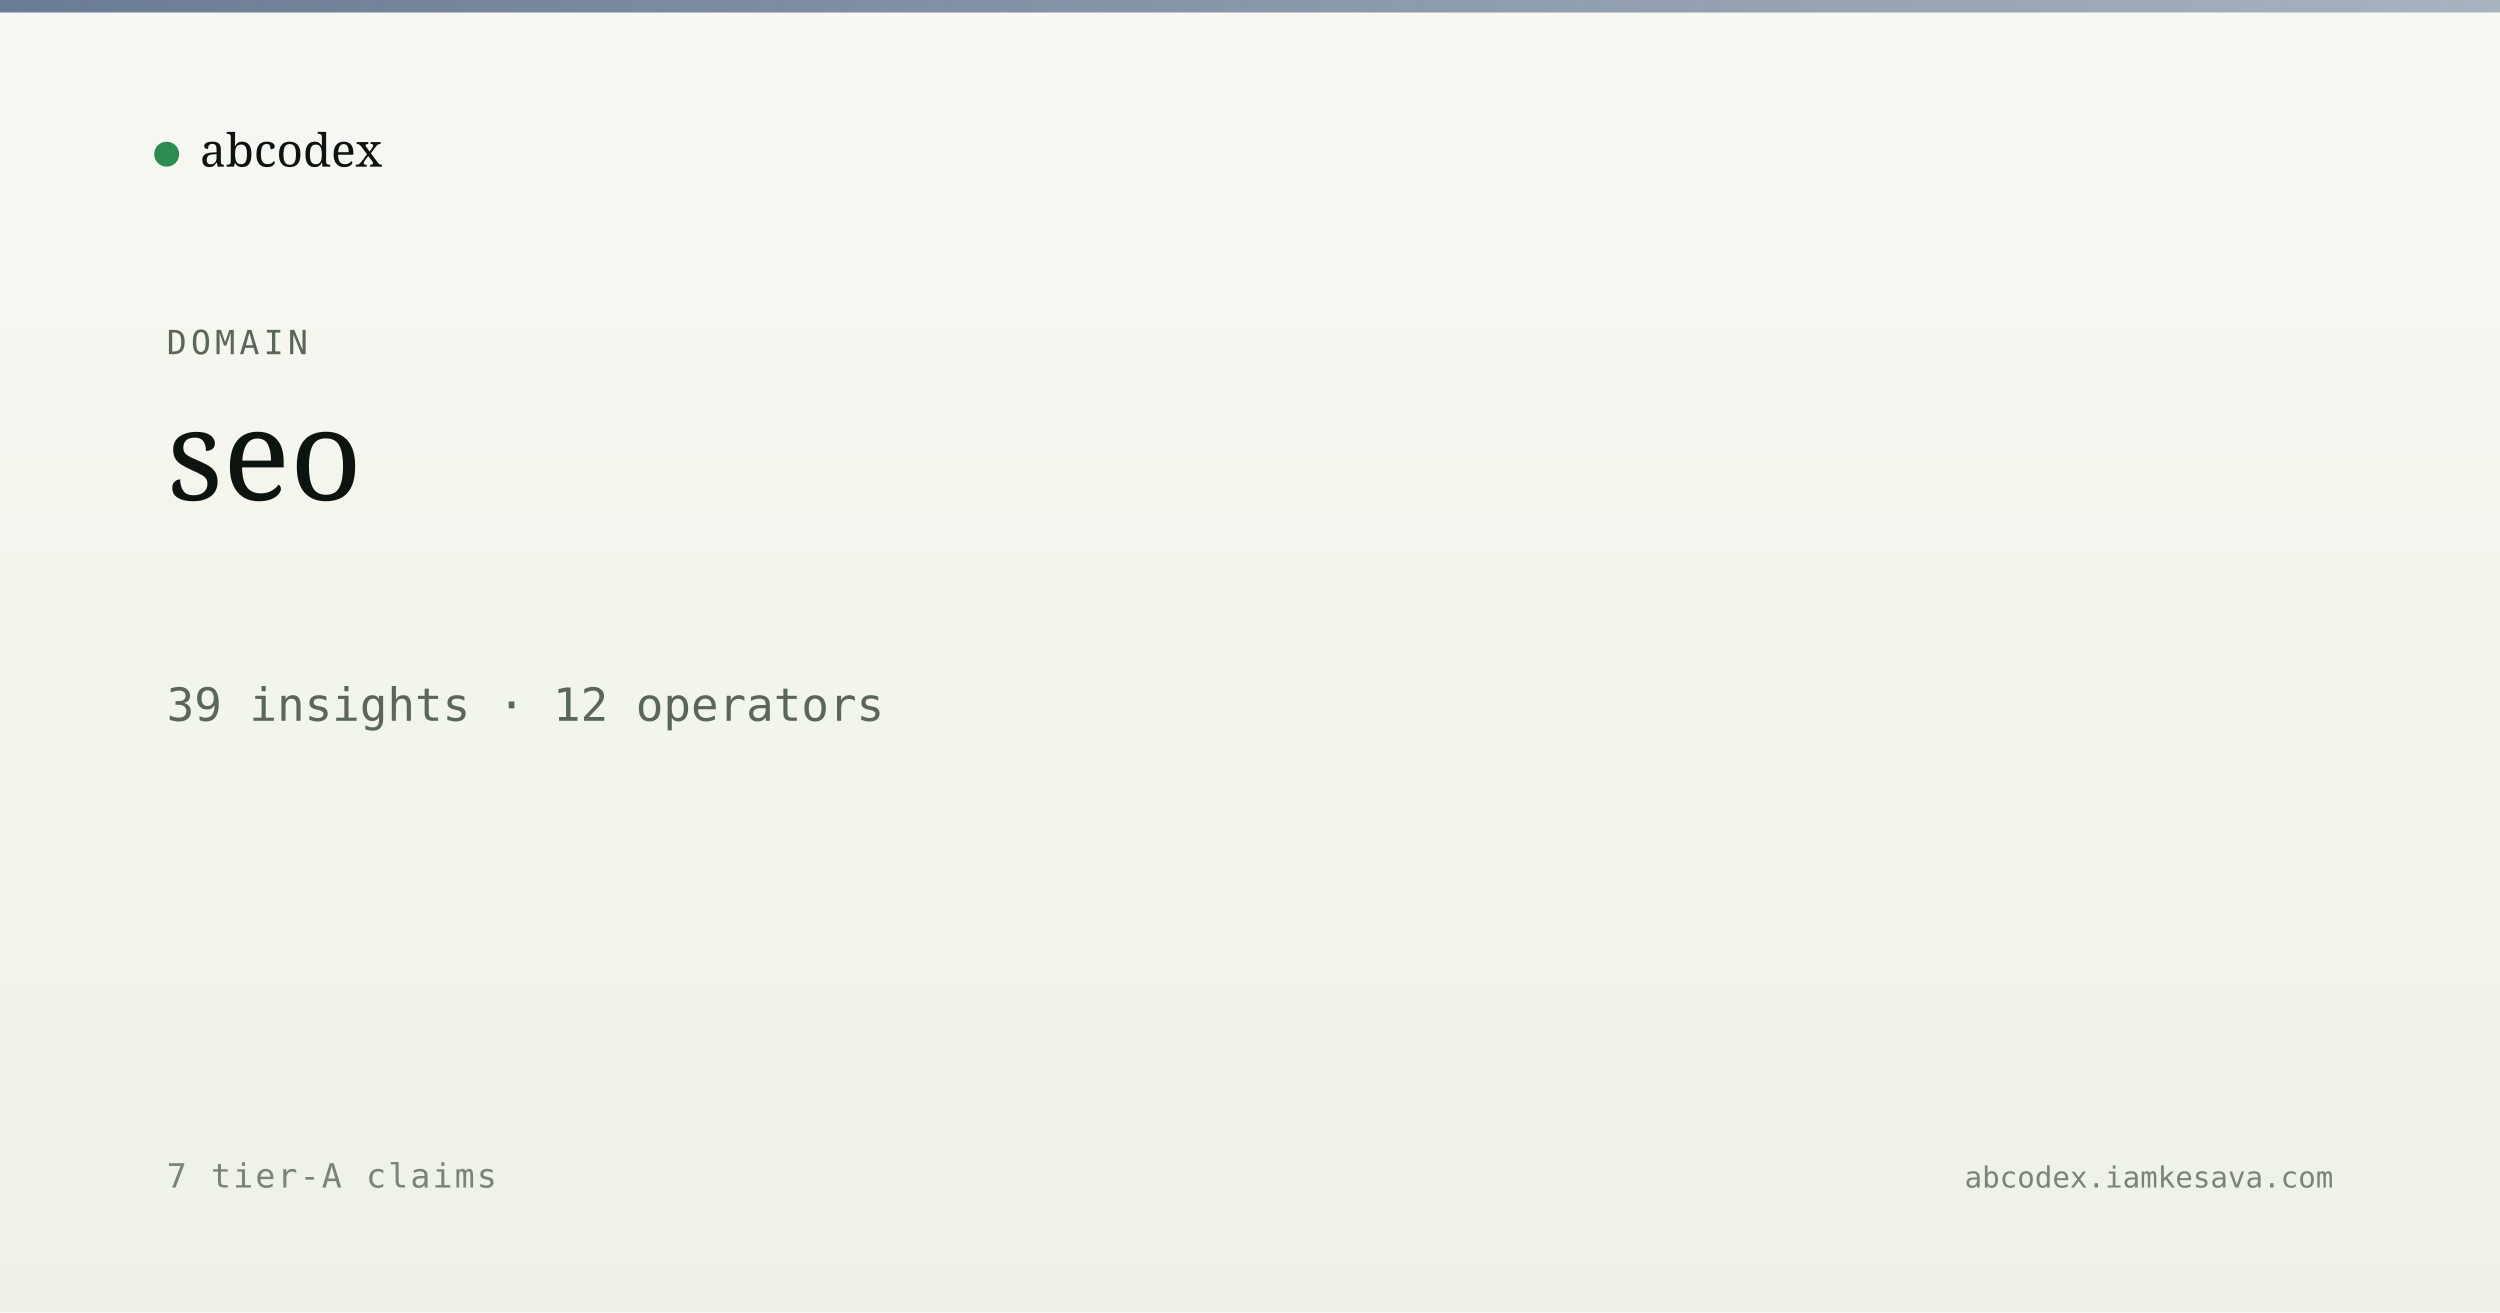
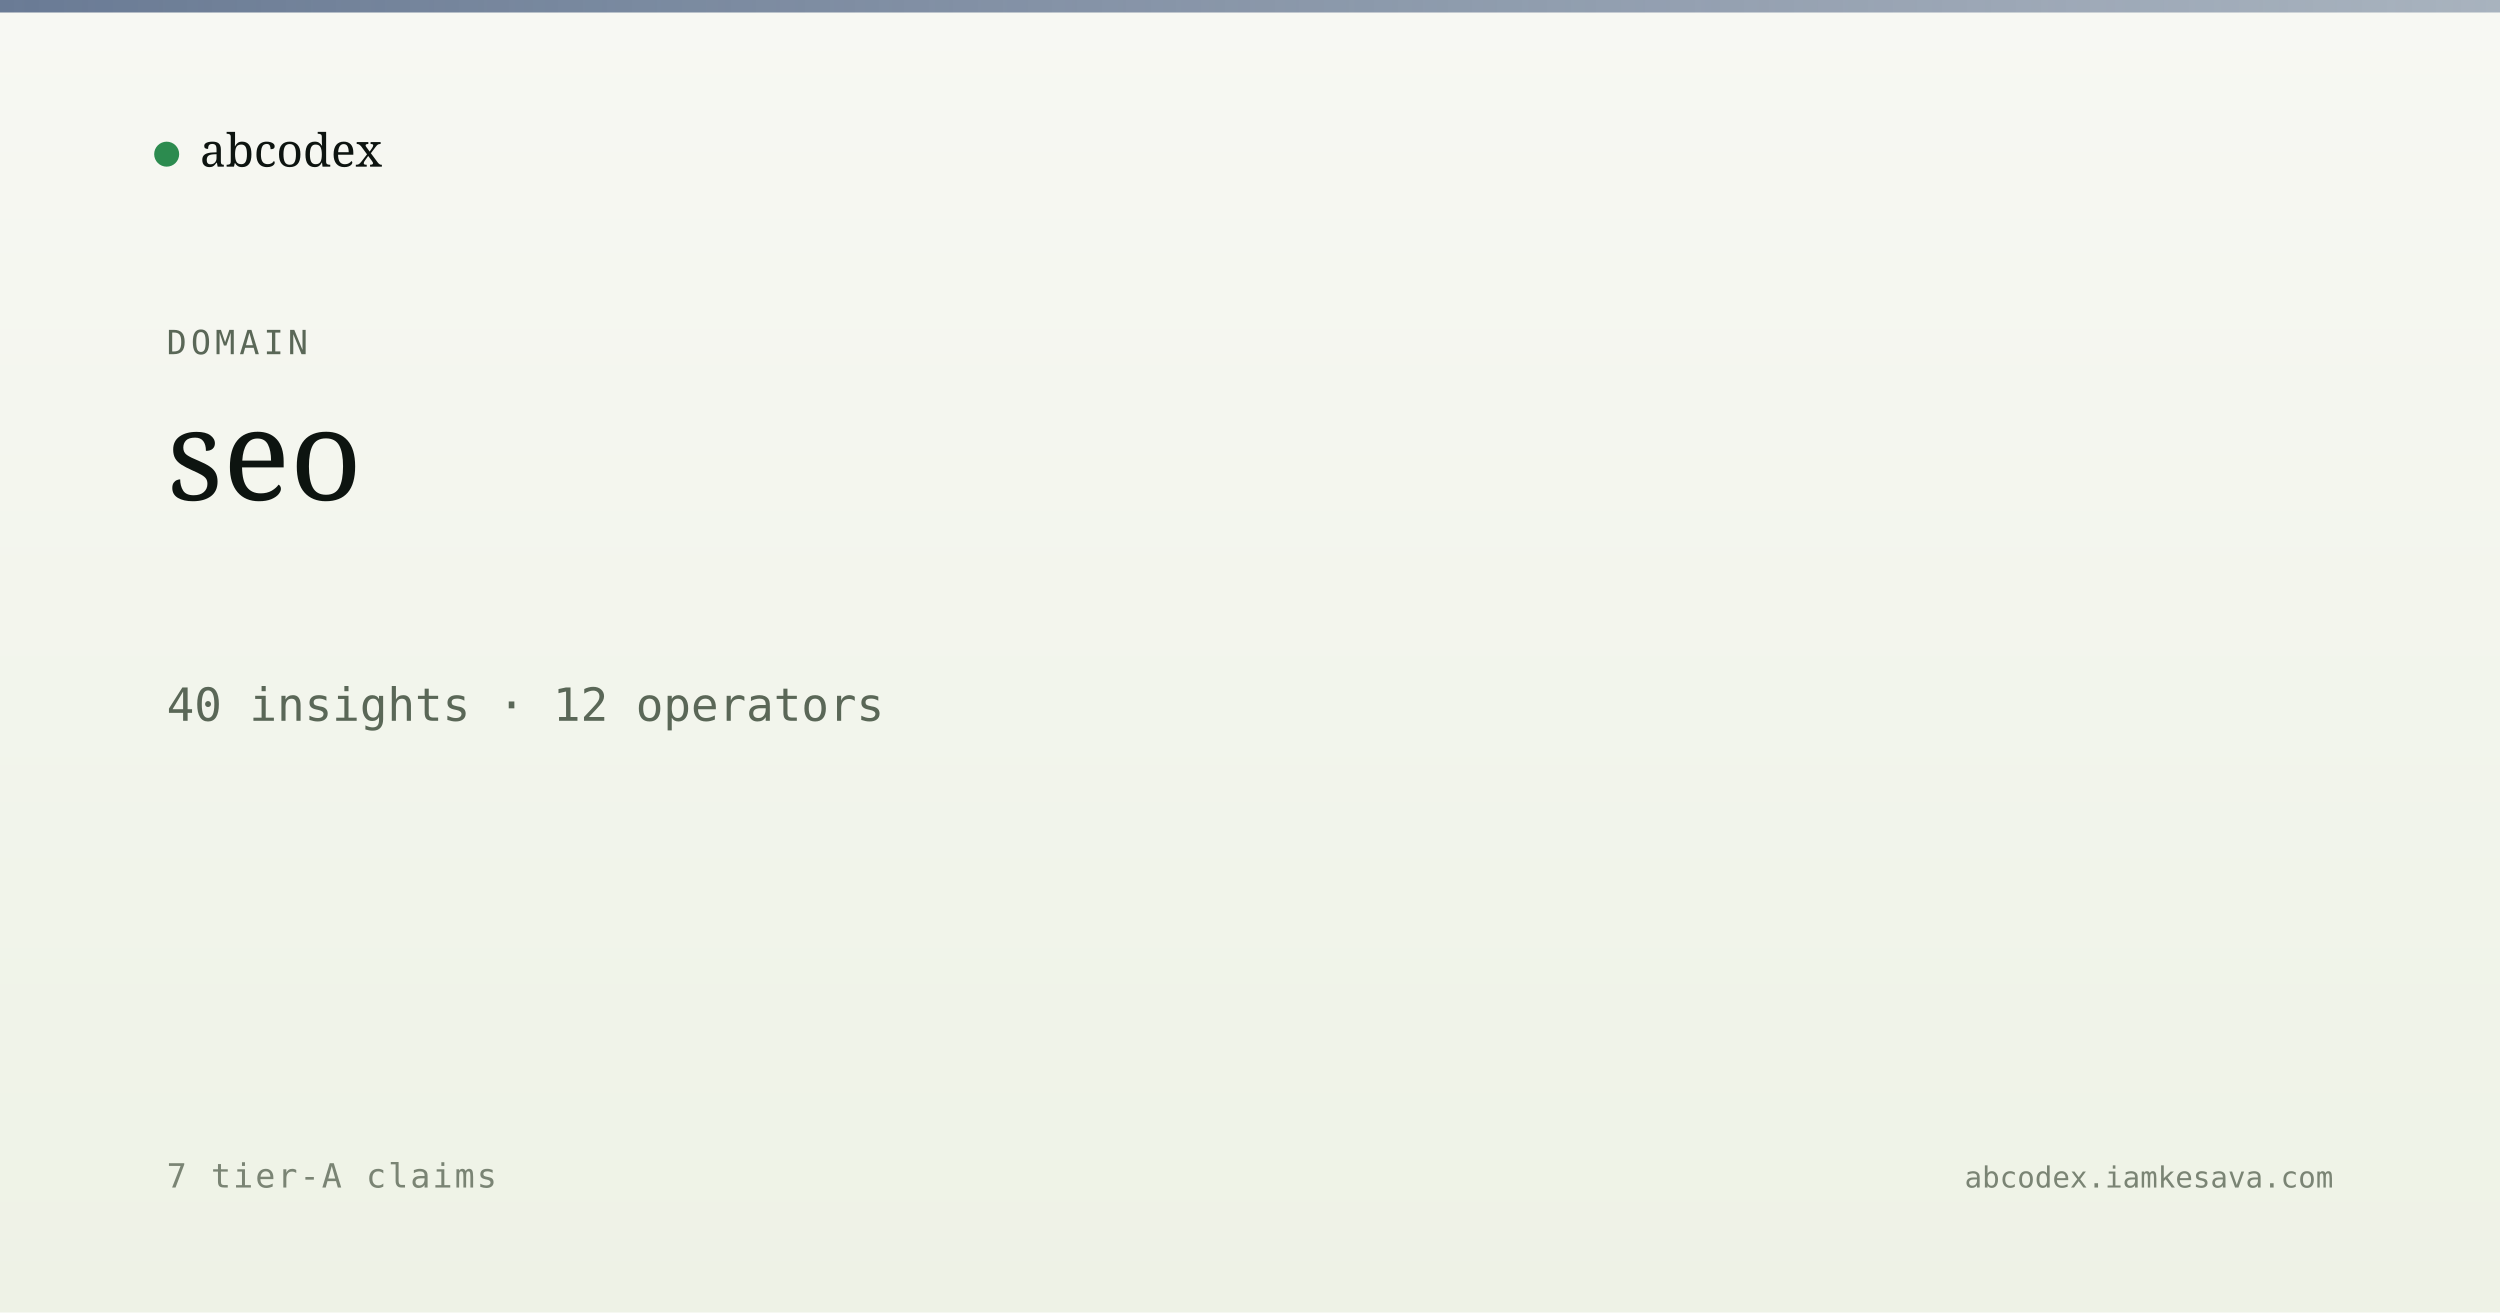
<svg xmlns="http://www.w3.org/2000/svg" viewBox="0 0 1200 630" width="1200" height="630">
  <defs>
    <linearGradient id="bg" x1="0" y1="0" x2="0" y2="1">
      <stop offset="0" stop-color="#f7f8f3" />
      <stop offset="1" stop-color="#eef2e6" />
    </linearGradient>
    <linearGradient id="band" x1="0" y1="0" x2="1" y2="0">
      <stop offset="0" stop-color="#5a6d8a" stop-opacity="0.9" />
      <stop offset="1" stop-color="#5a6d8a" stop-opacity="0.5" />
    </linearGradient>
  </defs>
  <rect width="1200" height="630" fill="url(#bg)" />
  <rect x="0" y="0" width="1200" height="6" fill="url(#band)" />
  <g transform="translate(80, 60)">
    <circle cx="0" cy="14" r="6" fill="#2c8b4f" />
    <text x="16" y="20" font-family="Newsreader, serif" font-size="22" fill="#0d1410">abcodex</text>
  </g>
  <text x="80" y="170" font-family="JetBrains Mono, monospace" font-size="16" fill="#5a6757" letter-spacing="2">DOMAIN</text>
  <text x="80" y="240" font-family="Newsreader, serif" font-size="60" font-weight="500" fill="#0d1410">seo</text>
-   <text x="80" y="346" font-family="JetBrains Mono, monospace" font-size="22" fill="#5a6757">39 insights · 12 operators</text>
+   <text x="80" y="346" font-family="JetBrains Mono, monospace" font-size="22" fill="#5a6757">40 insights · 12 operators</text>
  <text x="80" y="570" font-family="JetBrains Mono, monospace" font-size="16" fill="#7a8474" letter-spacing="1">7 tier-A claims</text>
  <text x="1120" y="570" text-anchor="end" font-family="JetBrains Mono, monospace" font-size="14" fill="#7a8474">abcodex.iamkesava.com</text>
</svg>
